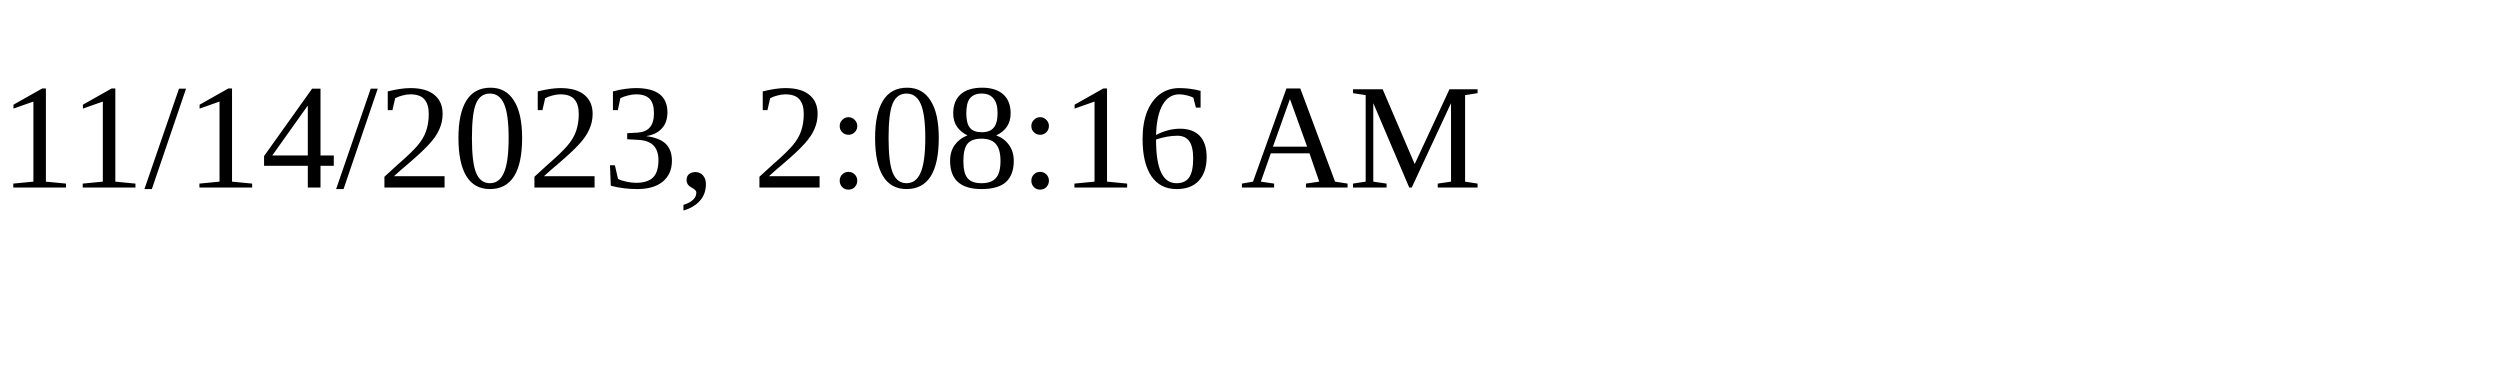
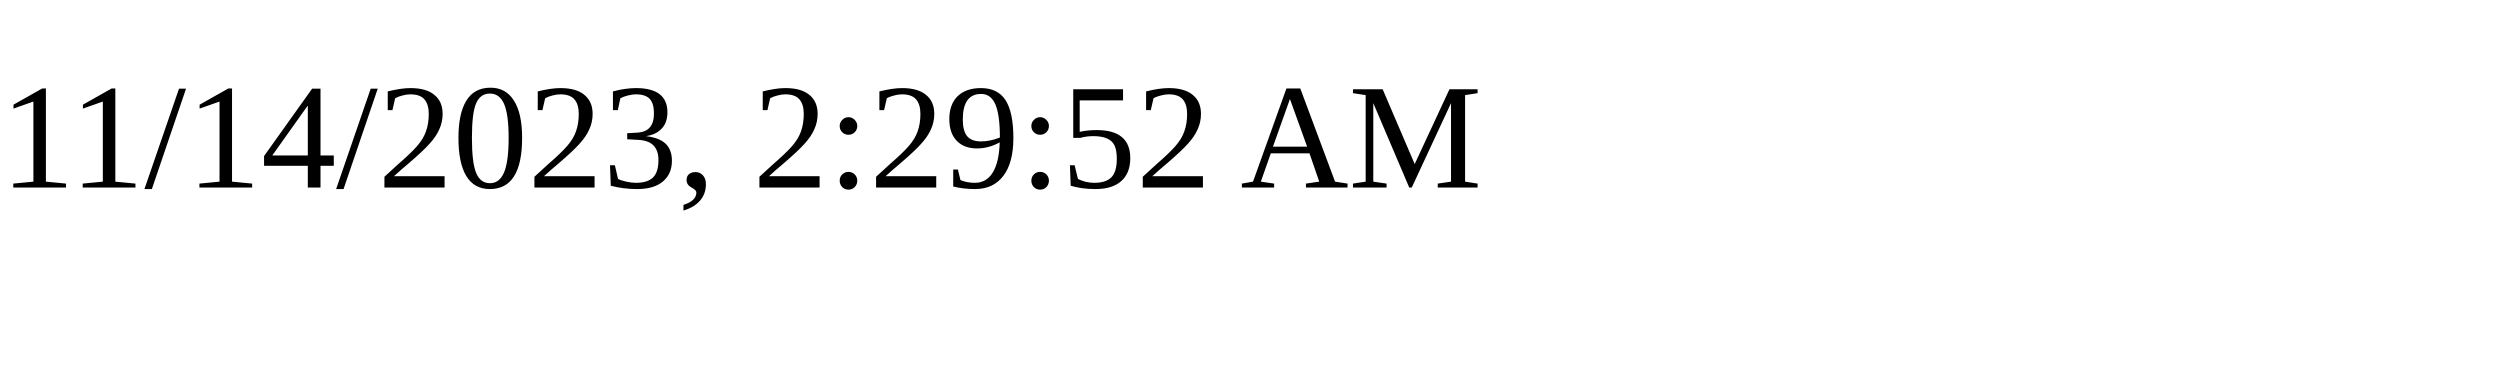
<svg xmlns="http://www.w3.org/2000/svg" height="30" width="200">
-   <text x="0" y="15">11/14/2023, 2:08:16 AM</text>
+   <text x="0" y="15">11/14/2023, 2:29:52 AM</text>
</svg>
